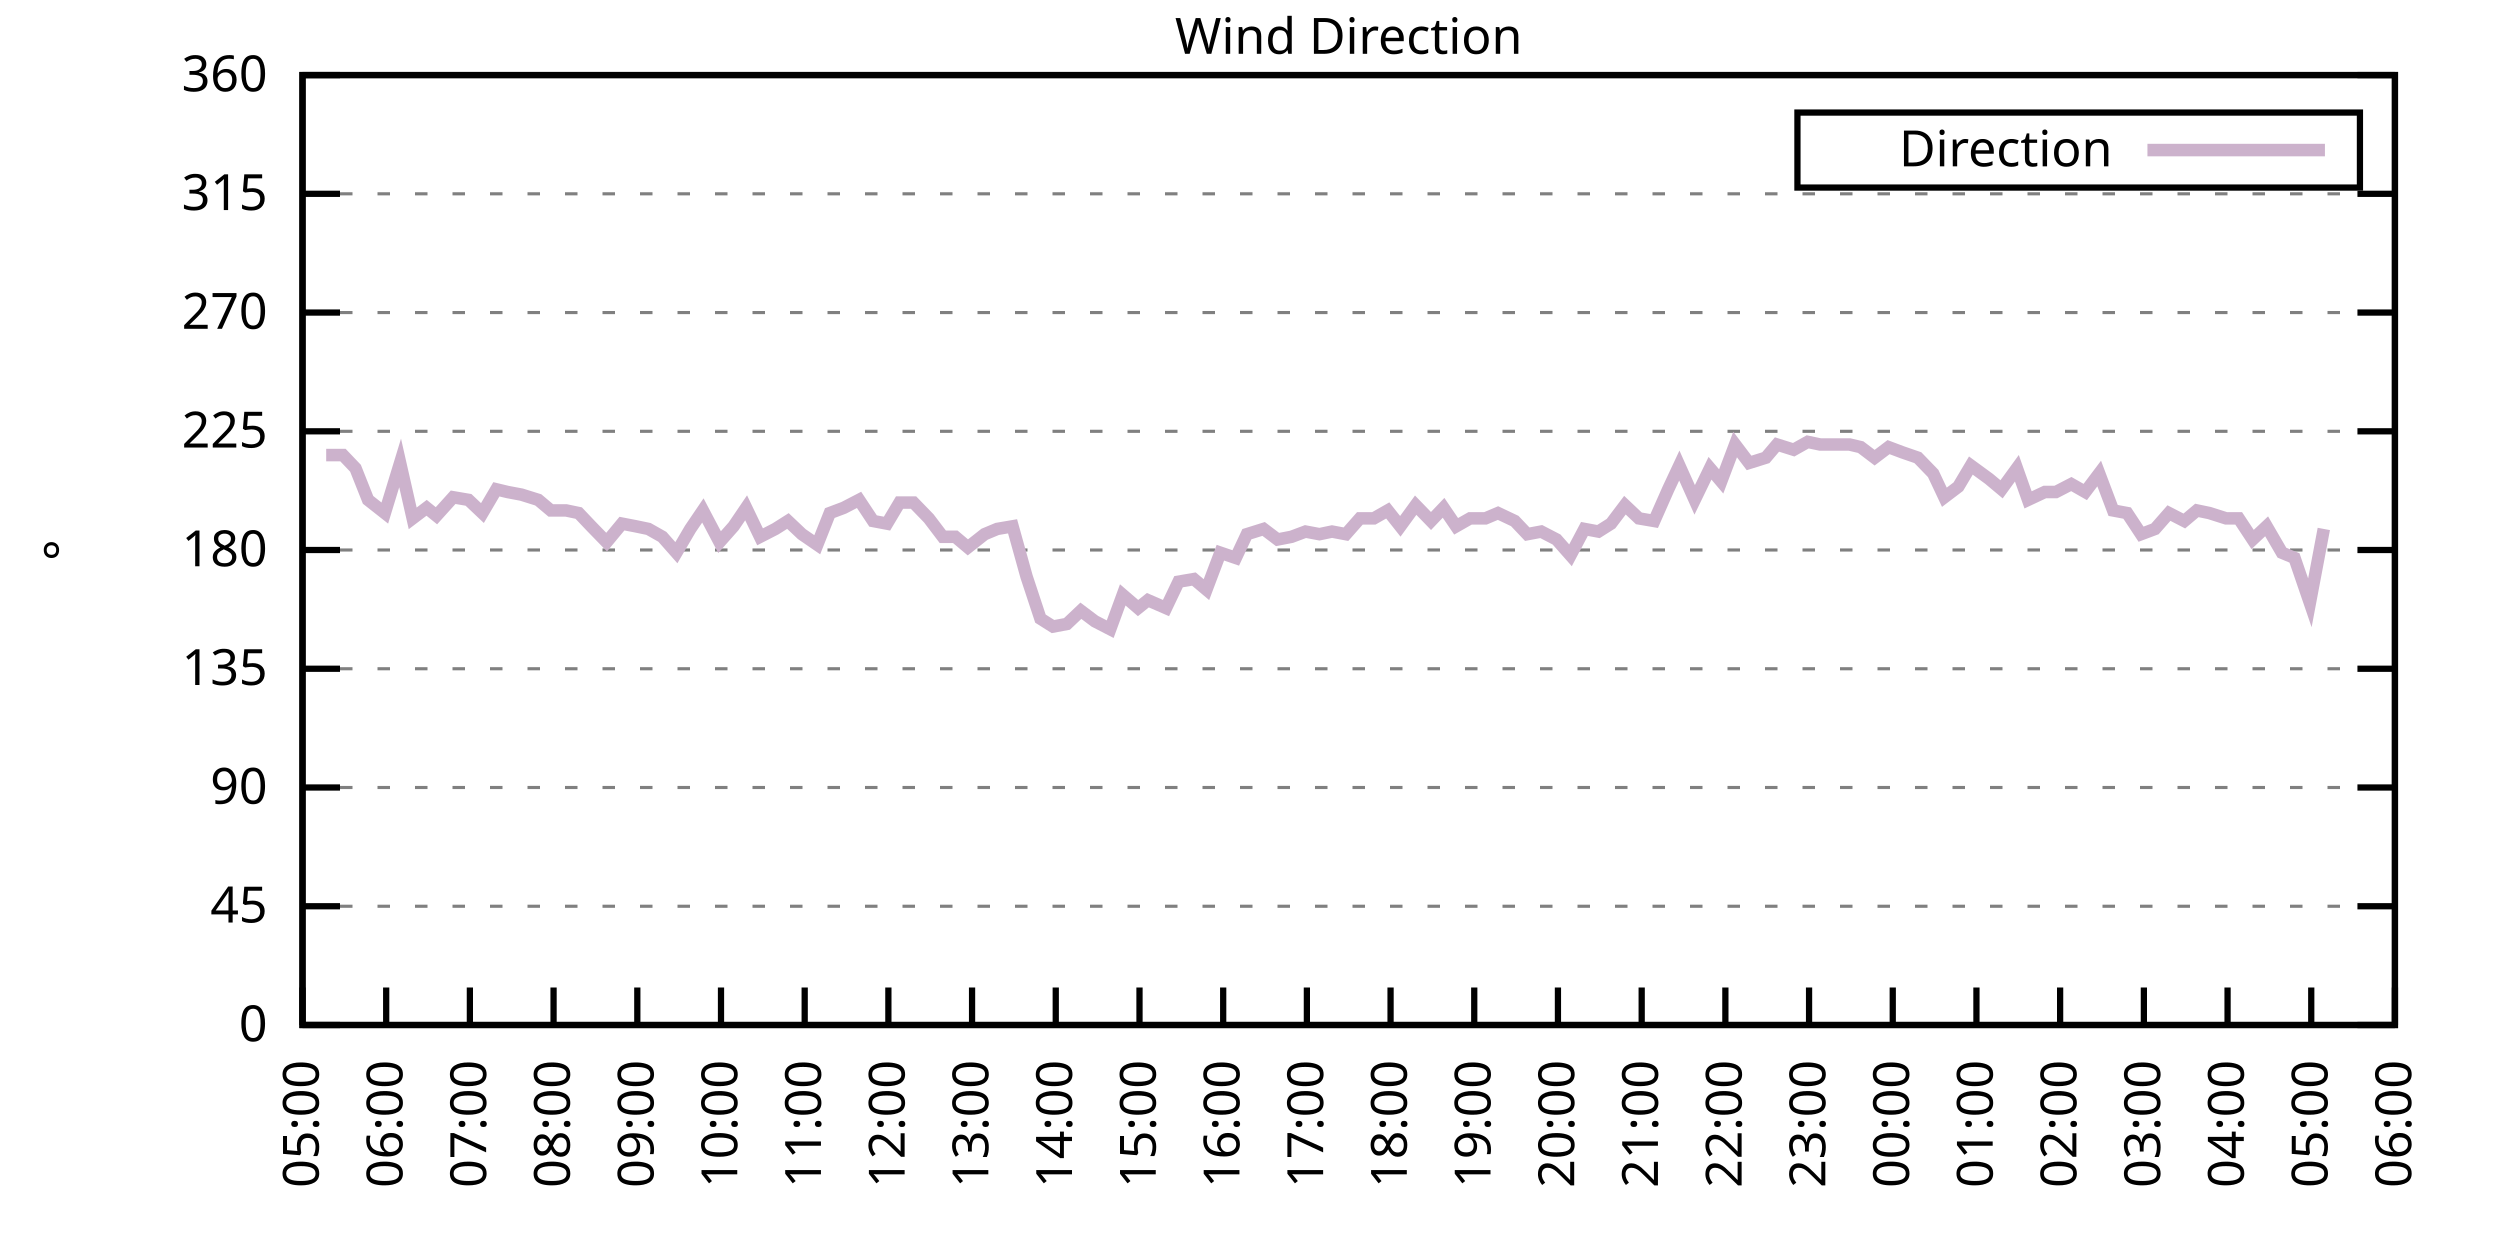
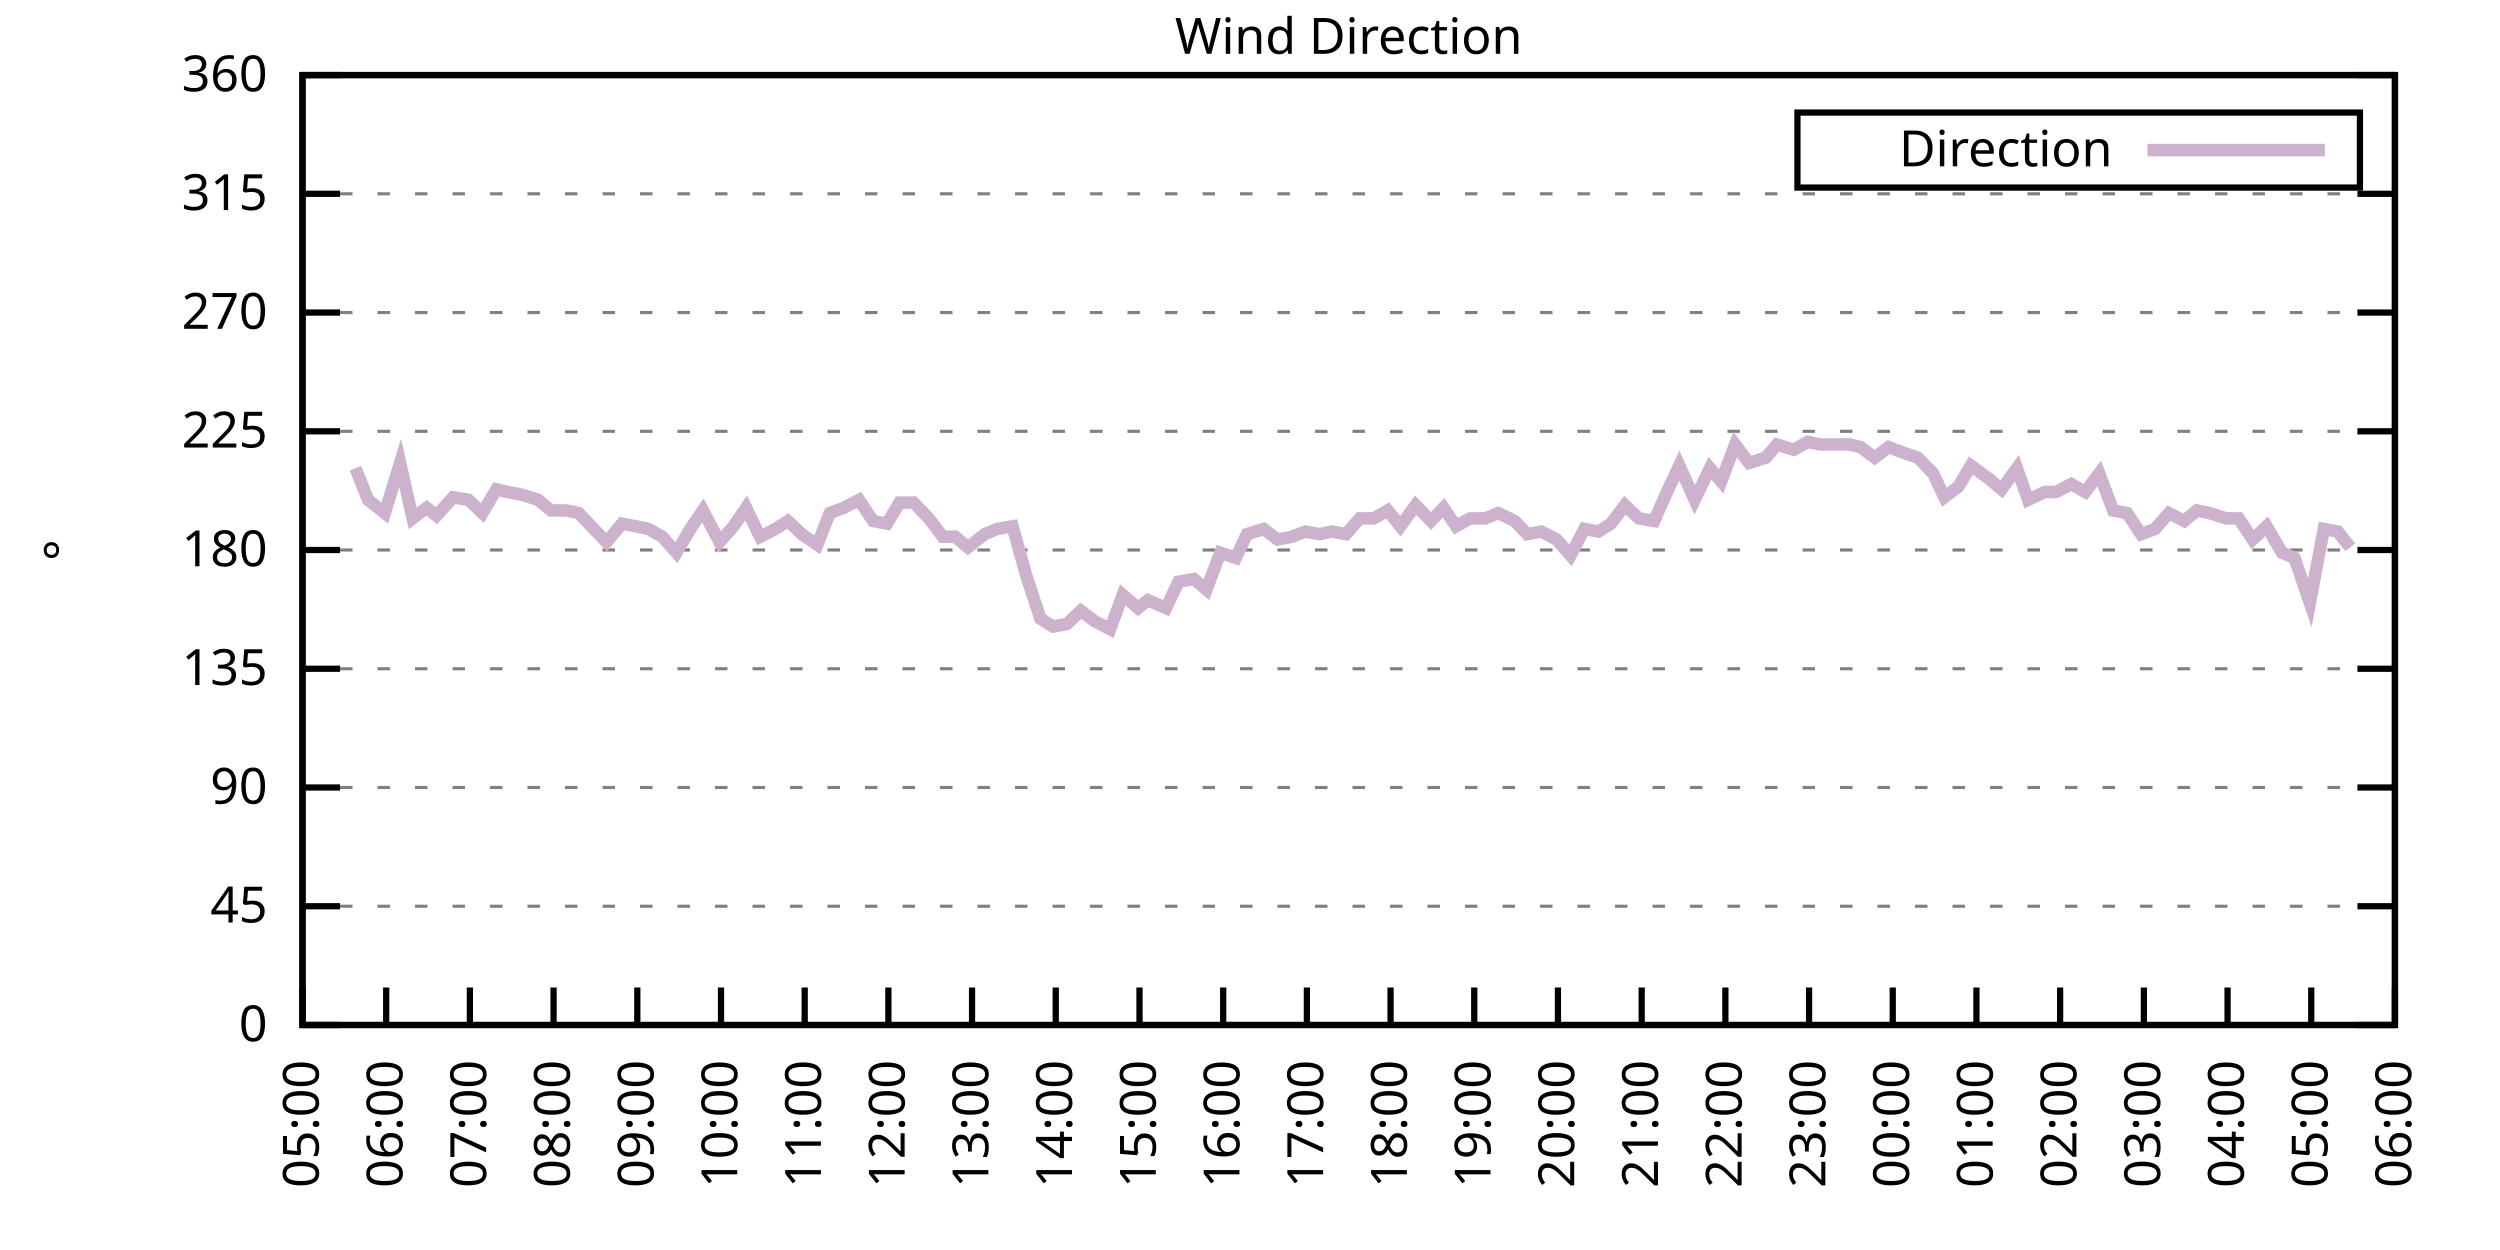
<svg xmlns="http://www.w3.org/2000/svg" xmlns:xlink="http://www.w3.org/1999/xlink" width="400" height="200" viewBox="0 0 400 200">
  <g id="gnuplot_canvas">
    <rect x="0" y="0" width="400" height="200" fill="none" />
    <defs>
      <circle id="gpDot" r="0.5" stroke-width="0.5" stroke="currentColor" />
      <path id="gpPt0" stroke-width="0.333" stroke="currentColor" d="M-1,0 h2 M0,-1 v2" />
      <path id="gpPt1" stroke-width="0.333" stroke="currentColor" d="M-1,-1 L1,1 M1,-1 L-1,1" />
      <path id="gpPt2" stroke-width="0.333" stroke="currentColor" d="M-1,0 L1,0 M0,-1 L0,1 M-1,-1 L1,1 M-1,1 L1,-1" />
      <rect id="gpPt3" stroke-width="0.333" stroke="currentColor" x="-1" y="-1" width="2" height="2" />
      <rect id="gpPt4" stroke-width="0.333" stroke="currentColor" fill="currentColor" x="-1" y="-1" width="2" height="2" />
      <circle id="gpPt5" stroke-width="0.333" stroke="currentColor" cx="0" cy="0" r="1" />
      <use xlink:href="#gpPt5" id="gpPt6" fill="currentColor" stroke="none" />
      <path id="gpPt7" stroke-width="0.333" stroke="currentColor" d="M0,-1.33 L-1.33,0.67 L1.33,0.67 z" />
      <use xlink:href="#gpPt7" id="gpPt8" fill="currentColor" stroke="none" />
      <use xlink:href="#gpPt7" id="gpPt9" stroke="currentColor" transform="rotate(180)" />
      <use xlink:href="#gpPt9" id="gpPt10" fill="currentColor" stroke="none" />
      <use xlink:href="#gpPt3" id="gpPt11" stroke="currentColor" transform="rotate(45)" />
      <use xlink:href="#gpPt11" id="gpPt12" fill="currentColor" stroke="none" />
      <path id="gpPt13" stroke-width="0.333" stroke="currentColor" d="M0,1.330 L1.265,0.411 L0.782,-1.067 L-0.782,-1.076 L-1.265,0.411 z" />
      <use xlink:href="#gpPt13" id="gpPt14" fill="currentColor" stroke="none" />
      <filter id="textbox" filterUnits="objectBoundingBox" x="0" y="0" height="1" width="1">
        <feFlood flood-color="white" flood-opacity="1" result="bgnd" />
        <feComposite in="SourceGraphic" in2="bgnd" operator="atop" />
      </filter>
      <filter id="greybox" filterUnits="objectBoundingBox" x="0" y="0" height="1" width="1">
        <feFlood flood-color="lightgrey" flood-opacity="1" result="grey" />
        <feComposite in="SourceGraphic" in2="grey" operator="atop" />
      </filter>
    </defs>
    <g fill="none" color="white" stroke="currentColor" stroke-width="1.00" stroke-linecap="butt" stroke-linejoin="miter">
</g>
    <g fill="none" color="black" stroke="currentColor" stroke-width="1.00" stroke-linecap="butt" stroke-linejoin="miter">
      <g stroke="none" shape-rendering="crispEdges">
        <polygon fill="rgb(255, 255, 255)" points="48.40,164.00 383.18,164.00 383.18,12.02 48.40,12.02 " />
      </g>
    </g>
    <g fill="none" color="black" stroke="currentColor" stroke-width="1.00" stroke-linecap="butt" stroke-linejoin="miter">
</g>
    <g fill="none" color="black" stroke="black" stroke-width="0.50" stroke-linecap="butt" stroke-linejoin="miter">
</g>
    <g fill="none" color="gray" stroke="currentColor" stroke-width="0.50" stroke-linecap="butt" stroke-linejoin="miter">
      <path stroke="gray" stroke-dasharray="2,4" class="gridline" d="M48.40,164.00 L383.19,164.00  " />
    </g>
    <g fill="none" color="gray" stroke="gray" stroke-width="1.00" stroke-linecap="butt" stroke-linejoin="miter">
</g>
    <g fill="none" color="black" stroke="currentColor" stroke-width="1.00" stroke-linecap="butt" stroke-linejoin="miter">
      <path stroke="black" d="M48.40,164.00 L54.40,164.00 M383.19,164.00 L377.19,164.00  " />
      <g transform="translate(42.80,166.60)" stroke="none" fill="black" font-family="Sans" font-size="8.00" text-anchor="end">
        <text>
          <tspan font-family="Sans"> 0</tspan>
        </text>
      </g>
    </g>
    <g fill="none" color="black" stroke="currentColor" stroke-width="1.00" stroke-linecap="butt" stroke-linejoin="miter">
</g>
    <g fill="none" color="black" stroke="black" stroke-width="0.50" stroke-linecap="butt" stroke-linejoin="miter">
</g>
    <g fill="none" color="gray" stroke="currentColor" stroke-width="0.50" stroke-linecap="butt" stroke-linejoin="miter">
      <path stroke="gray" stroke-dasharray="2,4" class="gridline" d="M48.40,145.00 L383.19,145.00  " />
    </g>
    <g fill="none" color="gray" stroke="gray" stroke-width="1.00" stroke-linecap="butt" stroke-linejoin="miter">
</g>
    <g fill="none" color="black" stroke="currentColor" stroke-width="1.00" stroke-linecap="butt" stroke-linejoin="miter">
      <path stroke="black" d="M48.40,145.00 L54.40,145.00 M383.19,145.00 L377.19,145.00  " />
      <g transform="translate(42.80,147.60)" stroke="none" fill="black" font-family="Sans" font-size="8.00" text-anchor="end">
        <text>
          <tspan font-family="Sans"> 45</tspan>
        </text>
      </g>
    </g>
    <g fill="none" color="black" stroke="currentColor" stroke-width="1.00" stroke-linecap="butt" stroke-linejoin="miter">
</g>
    <g fill="none" color="black" stroke="black" stroke-width="0.50" stroke-linecap="butt" stroke-linejoin="miter">
</g>
    <g fill="none" color="gray" stroke="currentColor" stroke-width="0.50" stroke-linecap="butt" stroke-linejoin="miter">
      <path stroke="gray" stroke-dasharray="2,4" class="gridline" d="M48.40,126.00 L383.19,126.00  " />
    </g>
    <g fill="none" color="gray" stroke="gray" stroke-width="1.00" stroke-linecap="butt" stroke-linejoin="miter">
</g>
    <g fill="none" color="black" stroke="currentColor" stroke-width="1.00" stroke-linecap="butt" stroke-linejoin="miter">
      <path stroke="black" d="M48.40,126.00 L54.40,126.00 M383.19,126.00 L377.19,126.00  " />
      <g transform="translate(42.80,128.60)" stroke="none" fill="black" font-family="Sans" font-size="8.00" text-anchor="end">
        <text>
          <tspan font-family="Sans"> 90</tspan>
        </text>
      </g>
    </g>
    <g fill="none" color="black" stroke="currentColor" stroke-width="1.00" stroke-linecap="butt" stroke-linejoin="miter">
</g>
    <g fill="none" color="black" stroke="black" stroke-width="0.50" stroke-linecap="butt" stroke-linejoin="miter">
</g>
    <g fill="none" color="gray" stroke="currentColor" stroke-width="0.50" stroke-linecap="butt" stroke-linejoin="miter">
      <path stroke="gray" stroke-dasharray="2,4" class="gridline" d="M48.40,107.00 L383.19,107.00  " />
    </g>
    <g fill="none" color="gray" stroke="gray" stroke-width="1.00" stroke-linecap="butt" stroke-linejoin="miter">
</g>
    <g fill="none" color="black" stroke="currentColor" stroke-width="1.00" stroke-linecap="butt" stroke-linejoin="miter">
      <path stroke="black" d="M48.40,107.00 L54.40,107.00 M383.19,107.00 L377.19,107.00  " />
      <g transform="translate(42.80,109.60)" stroke="none" fill="black" font-family="Sans" font-size="8.00" text-anchor="end">
        <text>
          <tspan font-family="Sans"> 135</tspan>
        </text>
      </g>
    </g>
    <g fill="none" color="black" stroke="currentColor" stroke-width="1.00" stroke-linecap="butt" stroke-linejoin="miter">
</g>
    <g fill="none" color="black" stroke="black" stroke-width="0.50" stroke-linecap="butt" stroke-linejoin="miter">
</g>
    <g fill="none" color="gray" stroke="currentColor" stroke-width="0.50" stroke-linecap="butt" stroke-linejoin="miter">
      <path stroke="gray" stroke-dasharray="2,4" class="gridline" d="M48.40,88.00 L383.19,88.00  " />
    </g>
    <g fill="none" color="gray" stroke="gray" stroke-width="1.00" stroke-linecap="butt" stroke-linejoin="miter">
</g>
    <g fill="none" color="black" stroke="currentColor" stroke-width="1.00" stroke-linecap="butt" stroke-linejoin="miter">
      <path stroke="black" d="M48.40,88.00 L54.40,88.00 M383.19,88.00 L377.19,88.00  " />
      <g transform="translate(42.80,90.60)" stroke="none" fill="black" font-family="Sans" font-size="8.00" text-anchor="end">
        <text>
          <tspan font-family="Sans"> 180</tspan>
        </text>
      </g>
    </g>
    <g fill="none" color="black" stroke="currentColor" stroke-width="1.00" stroke-linecap="butt" stroke-linejoin="miter">
</g>
    <g fill="none" color="black" stroke="black" stroke-width="0.50" stroke-linecap="butt" stroke-linejoin="miter">
</g>
    <g fill="none" color="gray" stroke="currentColor" stroke-width="0.50" stroke-linecap="butt" stroke-linejoin="miter">
      <path stroke="gray" stroke-dasharray="2,4" class="gridline" d="M48.40,69.01 L383.19,69.01  " />
    </g>
    <g fill="none" color="gray" stroke="gray" stroke-width="1.00" stroke-linecap="butt" stroke-linejoin="miter">
</g>
    <g fill="none" color="black" stroke="currentColor" stroke-width="1.00" stroke-linecap="butt" stroke-linejoin="miter">
      <path stroke="black" d="M48.40,69.01 L54.40,69.01 M383.19,69.01 L377.19,69.01  " />
      <g transform="translate(42.80,71.61)" stroke="none" fill="black" font-family="Sans" font-size="8.00" text-anchor="end">
        <text>
          <tspan font-family="Sans"> 225</tspan>
        </text>
      </g>
    </g>
    <g fill="none" color="black" stroke="currentColor" stroke-width="1.00" stroke-linecap="butt" stroke-linejoin="miter">
</g>
    <g fill="none" color="black" stroke="black" stroke-width="0.50" stroke-linecap="butt" stroke-linejoin="miter">
</g>
    <g fill="none" color="gray" stroke="currentColor" stroke-width="0.50" stroke-linecap="butt" stroke-linejoin="miter">
      <path stroke="gray" stroke-dasharray="2,4" class="gridline" d="M48.40,50.01 L383.19,50.01  " />
    </g>
    <g fill="none" color="gray" stroke="gray" stroke-width="1.00" stroke-linecap="butt" stroke-linejoin="miter">
</g>
    <g fill="none" color="black" stroke="currentColor" stroke-width="1.00" stroke-linecap="butt" stroke-linejoin="miter">
      <path stroke="black" d="M48.40,50.01 L54.40,50.01 M383.19,50.01 L377.19,50.01  " />
      <g transform="translate(42.80,52.61)" stroke="none" fill="black" font-family="Sans" font-size="8.00" text-anchor="end">
        <text>
          <tspan font-family="Sans"> 270</tspan>
        </text>
      </g>
    </g>
    <g fill="none" color="black" stroke="currentColor" stroke-width="1.00" stroke-linecap="butt" stroke-linejoin="miter">
</g>
    <g fill="none" color="black" stroke="black" stroke-width="0.50" stroke-linecap="butt" stroke-linejoin="miter">
</g>
    <g fill="none" color="gray" stroke="currentColor" stroke-width="0.50" stroke-linecap="butt" stroke-linejoin="miter">
      <path stroke="gray" stroke-dasharray="2,4" class="gridline" d="M48.40,31.01 L383.19,31.01  " />
    </g>
    <g fill="none" color="gray" stroke="gray" stroke-width="1.00" stroke-linecap="butt" stroke-linejoin="miter">
</g>
    <g fill="none" color="black" stroke="currentColor" stroke-width="1.00" stroke-linecap="butt" stroke-linejoin="miter">
      <path stroke="black" d="M48.40,31.01 L54.40,31.01 M383.19,31.01 L377.19,31.01  " />
      <g transform="translate(42.80,33.61)" stroke="none" fill="black" font-family="Sans" font-size="8.00" text-anchor="end">
        <text>
          <tspan font-family="Sans"> 315</tspan>
        </text>
      </g>
    </g>
    <g fill="none" color="black" stroke="currentColor" stroke-width="1.00" stroke-linecap="butt" stroke-linejoin="miter">
</g>
    <g fill="none" color="black" stroke="black" stroke-width="0.50" stroke-linecap="butt" stroke-linejoin="miter">
</g>
    <g fill="none" color="gray" stroke="currentColor" stroke-width="0.50" stroke-linecap="butt" stroke-linejoin="miter">
      <path stroke="gray" stroke-dasharray="2,4" class="gridline" d="M48.40,12.01 L383.19,12.01  " />
    </g>
    <g fill="none" color="gray" stroke="gray" stroke-width="1.00" stroke-linecap="butt" stroke-linejoin="miter">
</g>
    <g fill="none" color="black" stroke="currentColor" stroke-width="1.00" stroke-linecap="butt" stroke-linejoin="miter">
      <path stroke="black" d="M48.40,12.01 L54.40,12.01 M383.19,12.01 L377.19,12.01  " />
      <g transform="translate(42.80,14.61)" stroke="none" fill="black" font-family="Sans" font-size="8.00" text-anchor="end">
        <text>
          <tspan font-family="Sans"> 360</tspan>
        </text>
      </g>
    </g>
    <g fill="none" color="black" stroke="currentColor" stroke-width="1.00" stroke-linecap="butt" stroke-linejoin="miter">
      <path stroke="black" d="M48.40,164.00 L48.40,158.00  " />
      <g transform="translate(51.00,169.60) rotate(270.00)" stroke="none" fill="black" font-family="Sans" font-size="8.00" text-anchor="end">
        <text>
          <tspan font-family="Sans">05:00</tspan>
        </text>
      </g>
    </g>
    <g fill="none" color="black" stroke="currentColor" stroke-width="1.00" stroke-linecap="butt" stroke-linejoin="miter">
      <path stroke="black" d="M61.79,164.00 L61.79,158.00  " />
      <g transform="translate(64.39,169.60) rotate(270.00)" stroke="none" fill="black" font-family="Sans" font-size="8.00" text-anchor="end">
        <text>
          <tspan font-family="Sans">06:00</tspan>
        </text>
      </g>
    </g>
    <g fill="none" color="black" stroke="currentColor" stroke-width="1.00" stroke-linecap="butt" stroke-linejoin="miter">
      <path stroke="black" d="M75.18,164.00 L75.18,158.00  " />
      <g transform="translate(77.78,169.60) rotate(270.00)" stroke="none" fill="black" font-family="Sans" font-size="8.00" text-anchor="end">
        <text>
          <tspan font-family="Sans">07:00</tspan>
        </text>
      </g>
    </g>
    <g fill="none" color="black" stroke="currentColor" stroke-width="1.00" stroke-linecap="butt" stroke-linejoin="miter">
      <path stroke="black" d="M88.57,164.00 L88.57,158.00  " />
      <g transform="translate(91.17,169.60) rotate(270.00)" stroke="none" fill="black" font-family="Sans" font-size="8.00" text-anchor="end">
        <text>
          <tspan font-family="Sans">08:00</tspan>
        </text>
      </g>
    </g>
    <g fill="none" color="black" stroke="currentColor" stroke-width="1.00" stroke-linecap="butt" stroke-linejoin="miter">
      <path stroke="black" d="M101.97,164.00 L101.97,158.00  " />
      <g transform="translate(104.57,169.60) rotate(270.00)" stroke="none" fill="black" font-family="Sans" font-size="8.00" text-anchor="end">
        <text>
          <tspan font-family="Sans">09:00</tspan>
        </text>
      </g>
    </g>
    <g fill="none" color="black" stroke="currentColor" stroke-width="1.00" stroke-linecap="butt" stroke-linejoin="miter">
      <path stroke="black" d="M115.36,164.00 L115.36,158.00  " />
      <g transform="translate(117.96,169.60) rotate(270.00)" stroke="none" fill="black" font-family="Sans" font-size="8.00" text-anchor="end">
        <text>
          <tspan font-family="Sans">10:00</tspan>
        </text>
      </g>
    </g>
    <g fill="none" color="black" stroke="currentColor" stroke-width="1.00" stroke-linecap="butt" stroke-linejoin="miter">
      <path stroke="black" d="M128.75,164.00 L128.75,158.00  " />
      <g transform="translate(131.35,169.60) rotate(270.00)" stroke="none" fill="black" font-family="Sans" font-size="8.00" text-anchor="end">
        <text>
          <tspan font-family="Sans">11:00</tspan>
        </text>
      </g>
    </g>
    <g fill="none" color="black" stroke="currentColor" stroke-width="1.00" stroke-linecap="butt" stroke-linejoin="miter">
      <path stroke="black" d="M142.14,164.00 L142.14,158.00  " />
      <g transform="translate(144.74,169.60) rotate(270.00)" stroke="none" fill="black" font-family="Sans" font-size="8.00" text-anchor="end">
        <text>
          <tspan font-family="Sans">12:00</tspan>
        </text>
      </g>
    </g>
    <g fill="none" color="black" stroke="currentColor" stroke-width="1.00" stroke-linecap="butt" stroke-linejoin="miter">
      <path stroke="black" d="M155.53,164.00 L155.53,158.00  " />
      <g transform="translate(158.13,169.60) rotate(270.00)" stroke="none" fill="black" font-family="Sans" font-size="8.00" text-anchor="end">
        <text>
          <tspan font-family="Sans">13:00</tspan>
        </text>
      </g>
    </g>
    <g fill="none" color="black" stroke="currentColor" stroke-width="1.00" stroke-linecap="butt" stroke-linejoin="miter">
      <path stroke="black" d="M168.92,164.00 L168.92,158.00  " />
      <g transform="translate(171.52,169.60) rotate(270.00)" stroke="none" fill="black" font-family="Sans" font-size="8.00" text-anchor="end">
        <text>
          <tspan font-family="Sans">14:00</tspan>
        </text>
      </g>
    </g>
    <g fill="none" color="black" stroke="currentColor" stroke-width="1.00" stroke-linecap="butt" stroke-linejoin="miter">
      <path stroke="black" d="M182.32,164.00 L182.32,158.00  " />
      <g transform="translate(184.92,169.60) rotate(270.00)" stroke="none" fill="black" font-family="Sans" font-size="8.00" text-anchor="end">
        <text>
          <tspan font-family="Sans">15:00</tspan>
        </text>
      </g>
    </g>
    <g fill="none" color="black" stroke="currentColor" stroke-width="1.00" stroke-linecap="butt" stroke-linejoin="miter">
      <path stroke="black" d="M195.71,164.00 L195.71,158.00  " />
      <g transform="translate(198.31,169.60) rotate(270.00)" stroke="none" fill="black" font-family="Sans" font-size="8.00" text-anchor="end">
        <text>
          <tspan font-family="Sans">16:00</tspan>
        </text>
      </g>
    </g>
    <g fill="none" color="black" stroke="currentColor" stroke-width="1.00" stroke-linecap="butt" stroke-linejoin="miter">
      <path stroke="black" d="M209.10,164.00 L209.10,158.00  " />
      <g transform="translate(211.70,169.60) rotate(270.00)" stroke="none" fill="black" font-family="Sans" font-size="8.00" text-anchor="end">
        <text>
          <tspan font-family="Sans">17:00</tspan>
        </text>
      </g>
    </g>
    <g fill="none" color="black" stroke="currentColor" stroke-width="1.00" stroke-linecap="butt" stroke-linejoin="miter">
      <path stroke="black" d="M222.49,164.00 L222.49,158.00  " />
      <g transform="translate(225.09,169.60) rotate(270.00)" stroke="none" fill="black" font-family="Sans" font-size="8.00" text-anchor="end">
        <text>
          <tspan font-family="Sans">18:00</tspan>
        </text>
      </g>
    </g>
    <g fill="none" color="black" stroke="currentColor" stroke-width="1.00" stroke-linecap="butt" stroke-linejoin="miter">
      <path stroke="black" d="M235.88,164.00 L235.88,158.00  " />
      <g transform="translate(238.48,169.60) rotate(270.00)" stroke="none" fill="black" font-family="Sans" font-size="8.00" text-anchor="end">
        <text>
          <tspan font-family="Sans">19:00</tspan>
        </text>
      </g>
    </g>
    <g fill="none" color="black" stroke="currentColor" stroke-width="1.00" stroke-linecap="butt" stroke-linejoin="miter">
      <path stroke="black" d="M249.27,164.00 L249.27,158.00  " />
      <g transform="translate(251.87,169.60) rotate(270.00)" stroke="none" fill="black" font-family="Sans" font-size="8.00" text-anchor="end">
        <text>
          <tspan font-family="Sans">20:00</tspan>
        </text>
      </g>
    </g>
    <g fill="none" color="black" stroke="currentColor" stroke-width="1.00" stroke-linecap="butt" stroke-linejoin="miter">
      <path stroke="black" d="M262.67,164.00 L262.67,158.00  " />
      <g transform="translate(265.27,169.60) rotate(270.00)" stroke="none" fill="black" font-family="Sans" font-size="8.00" text-anchor="end">
        <text>
          <tspan font-family="Sans">21:00</tspan>
        </text>
      </g>
    </g>
    <g fill="none" color="black" stroke="currentColor" stroke-width="1.00" stroke-linecap="butt" stroke-linejoin="miter">
      <path stroke="black" d="M276.06,164.00 L276.06,158.00  " />
      <g transform="translate(278.66,169.60) rotate(270.00)" stroke="none" fill="black" font-family="Sans" font-size="8.00" text-anchor="end">
        <text>
          <tspan font-family="Sans">22:00</tspan>
        </text>
      </g>
    </g>
    <g fill="none" color="black" stroke="currentColor" stroke-width="1.00" stroke-linecap="butt" stroke-linejoin="miter">
      <path stroke="black" d="M289.45,164.00 L289.45,158.00  " />
      <g transform="translate(292.05,169.60) rotate(270.00)" stroke="none" fill="black" font-family="Sans" font-size="8.00" text-anchor="end">
        <text>
          <tspan font-family="Sans">23:00</tspan>
        </text>
      </g>
    </g>
    <g fill="none" color="black" stroke="currentColor" stroke-width="1.00" stroke-linecap="butt" stroke-linejoin="miter">
      <path stroke="black" d="M302.84,164.00 L302.84,158.00  " />
      <g transform="translate(305.44,169.60) rotate(270.00)" stroke="none" fill="black" font-family="Sans" font-size="8.00" text-anchor="end">
        <text>
          <tspan font-family="Sans">00:00</tspan>
        </text>
      </g>
    </g>
    <g fill="none" color="black" stroke="currentColor" stroke-width="1.00" stroke-linecap="butt" stroke-linejoin="miter">
      <path stroke="black" d="M316.23,164.00 L316.23,158.00  " />
      <g transform="translate(318.83,169.60) rotate(270.00)" stroke="none" fill="black" font-family="Sans" font-size="8.00" text-anchor="end">
        <text>
          <tspan font-family="Sans">01:00</tspan>
        </text>
      </g>
    </g>
    <g fill="none" color="black" stroke="currentColor" stroke-width="1.00" stroke-linecap="butt" stroke-linejoin="miter">
      <path stroke="black" d="M329.62,164.00 L329.62,158.00  " />
      <g transform="translate(332.22,169.60) rotate(270.00)" stroke="none" fill="black" font-family="Sans" font-size="8.00" text-anchor="end">
        <text>
          <tspan font-family="Sans">02:00</tspan>
        </text>
      </g>
    </g>
    <g fill="none" color="black" stroke="currentColor" stroke-width="1.00" stroke-linecap="butt" stroke-linejoin="miter">
      <path stroke="black" d="M343.02,164.00 L343.02,158.00  " />
      <g transform="translate(345.62,169.60) rotate(270.00)" stroke="none" fill="black" font-family="Sans" font-size="8.00" text-anchor="end">
        <text>
          <tspan font-family="Sans">03:00</tspan>
        </text>
      </g>
    </g>
    <g fill="none" color="black" stroke="currentColor" stroke-width="1.00" stroke-linecap="butt" stroke-linejoin="miter">
      <path stroke="black" d="M356.41,164.00 L356.41,158.00  " />
      <g transform="translate(359.01,169.60) rotate(270.00)" stroke="none" fill="black" font-family="Sans" font-size="8.00" text-anchor="end">
        <text>
          <tspan font-family="Sans">04:00</tspan>
        </text>
      </g>
    </g>
    <g fill="none" color="black" stroke="currentColor" stroke-width="1.00" stroke-linecap="butt" stroke-linejoin="miter">
      <path stroke="black" d="M369.80,164.00 L369.80,158.00  " />
      <g transform="translate(372.40,169.60) rotate(270.00)" stroke="none" fill="black" font-family="Sans" font-size="8.00" text-anchor="end">
        <text>
          <tspan font-family="Sans">05:00</tspan>
        </text>
      </g>
    </g>
    <g fill="none" color="black" stroke="currentColor" stroke-width="1.00" stroke-linecap="butt" stroke-linejoin="miter">
      <path stroke="black" d="M383.19,164.00 L383.19,158.00  " />
      <g transform="translate(385.79,169.60) rotate(270.00)" stroke="none" fill="black" font-family="Sans" font-size="8.00" text-anchor="end">
        <text>
          <tspan font-family="Sans">06:00</tspan>
        </text>
      </g>
    </g>
    <g fill="none" color="black" stroke="currentColor" stroke-width="1.00" stroke-linecap="butt" stroke-linejoin="miter">
</g>
    <g fill="none" color="black" stroke="currentColor" stroke-width="1.00" stroke-linecap="butt" stroke-linejoin="miter">
      <path stroke="black" d="M48.40,12.01 L48.40,164.00 L383.19,164.00 L383.19,12.01 L48.40,12.01 Z  " />
    </g>
    <g fill="none" color="black" stroke="currentColor" stroke-width="1.00" stroke-linecap="butt" stroke-linejoin="miter">
</g>
    <g fill="none" color="black" stroke="currentColor" stroke-width="1.00" stroke-linecap="butt" stroke-linejoin="miter">
      <path stroke="black" d="M287.59,30.01 L287.59,18.01 L377.59,18.01 L377.59,30.01 L287.59,30.01 Z  " />
    </g>
    <g id="Wind_direction_plot_1">
      <g fill="none" color="white" stroke="black" stroke-width="2.00" stroke-linecap="butt" stroke-linejoin="miter">
</g>
      <g fill="none" color="black" stroke="currentColor" stroke-width="2.00" stroke-linecap="butt" stroke-linejoin="miter">
        <g transform="translate(337.99,26.61)" stroke="none" fill="black" font-family="Sans" font-size="8.00" text-anchor="end">
          <text>
            <tspan font-family="Sans">Direction</tspan>
          </text>
        </g>
      </g>
      <g fill="none" color="black" stroke="currentColor" stroke-width="2.00" stroke-linecap="butt" stroke-linejoin="miter">
-         <path stroke="rgb(204, 178, 204)" d="M343.59,24.01 L371.99,24.01 M52.19,72.81 L54.87,72.81 L56.88,74.92 L58.89,79.98 L61.57,82.09 L64.02,74.07   L66.03,82.94 L68.26,81.25 L69.83,82.52 L72.50,79.56 L74.96,79.98 L77.19,82.09 L79.42,78.29 L81.21,78.72   L83.44,79.14 L86.12,79.98 L88.13,81.67 L90.58,81.67 L92.59,82.09 L94.60,84.21 L97.06,86.74 L99.51,83.78   L101.74,84.21 L103.75,84.63 L105.98,85.89 L108.22,88.43 L110.45,84.63 L112.46,81.67 L115.13,86.74 L117.37,84.21   L119.38,81.25 L121.61,85.89 L124.06,84.63 L126.07,83.36 L128.30,85.47 L130.76,87.16 L132.77,82.09 L135.00,81.25   L137.45,79.98 L139.69,83.36 L141.92,83.78 L143.93,80.41 L146.16,80.41 L148.61,82.94 L150.85,85.89 L152.85,85.89   L154.86,87.58 L157.54,85.47 L159.55,84.63 L162.01,84.21 L164.24,92.23 L166.47,98.98 L168.48,100.25 L170.71,99.83   L172.94,97.72 L175.17,99.40 L177.63,100.67 L179.64,95.18 L182.09,97.29 L183.66,96.03 L186.56,97.29 L188.57,93.07   L191.02,92.65 L193.03,94.34 L195.26,88.43 L197.72,89.27 L199.50,85.47 L202.18,84.63 L204.41,86.32 L206.64,85.89   L208.88,85.05 L211.11,85.47 L213.12,85.05 L215.35,85.47 L217.58,82.94 L219.81,82.94 L222.04,81.67 L224.05,84.21   L226.51,80.83 L228.96,83.36 L230.97,81.25 L232.98,84.21 L235.21,82.94 L237.67,82.94 L239.68,82.09 L242.36,83.36   L244.36,85.47 L246.60,85.05 L249.05,86.32 L251.28,88.85 L253.51,84.63 L255.75,85.05 L257.76,83.78 L259.99,80.83   L262.22,82.94 L264.67,83.36 L266.91,78.29 L268.69,74.49 L271.15,79.98 L273.60,74.92 L275.39,77.03 L277.62,71.12   L279.85,74.07 L282.53,73.23 L284.32,71.12 L286.99,71.96 L289.23,70.70 L291.23,71.12 L293.69,71.12 L295.92,71.12   L297.71,71.54 L299.94,73.23 L302.17,71.54 L304.40,72.38 L306.86,73.23 L309.31,75.76 L311.10,79.56 L313.33,77.87   L315.34,74.49 L318.24,76.61 L320.25,78.29 L322.70,74.92 L324.49,79.98 L327.17,78.72 L328.95,78.72 L331.41,77.45   L333.64,78.72 L335.87,75.76 L338.10,81.67 L340.34,82.09 L342.57,85.47 L344.80,84.63 L347.03,82.09 L349.49,83.36   L351.50,81.67 L353.51,82.09 L356.18,82.94 L358.19,82.94 L360.42,86.32 L362.66,84.21 L365.11,88.43 L367.12,89.27   L369.58,96.45 L371.81,84.63  " />
+         <path stroke="rgb(204, 178, 204)" d="M343.59,24.01 L371.99,24.01 M56.88,74.92 L58.89,79.98 L61.57,82.09 L64.02,74.07 L66.03,82.94 L68.26,81.25   L69.83,82.52 L72.50,79.56 L74.96,79.98 L77.19,82.09 L79.42,78.29 L81.21,78.72 L83.44,79.14 L86.12,79.98   L88.13,81.67 L90.58,81.67 L92.59,82.09 L94.60,84.21 L97.06,86.74 L99.51,83.78 L101.74,84.21 L103.75,84.63   L105.98,85.89 L108.22,88.43 L110.45,84.63 L112.46,81.67 L115.13,86.74 L117.37,84.21 L119.38,81.25 L121.61,85.89   L124.06,84.63 L126.07,83.36 L128.30,85.47 L130.76,87.16 L132.77,82.09 L135.00,81.25 L137.45,79.98 L139.69,83.36   L141.92,83.78 L143.93,80.41 L146.16,80.41 L148.61,82.94 L150.85,85.89 L152.85,85.89 L154.86,87.58 L157.54,85.47   L159.55,84.63 L162.01,84.21 L164.24,92.23 L166.47,98.98 L168.48,100.25 L170.71,99.83 L172.94,97.72 L175.17,99.40   L177.63,100.67 L179.64,95.18 L182.09,97.29 L183.66,96.03 L186.56,97.29 L188.57,93.07 L191.02,92.65 L193.03,94.34   L195.26,88.43 L197.72,89.27 L199.50,85.47 L202.18,84.63 L204.41,86.32 L206.64,85.89 L208.88,85.05 L211.11,85.47   L213.12,85.05 L215.35,85.47 L217.58,82.94 L219.81,82.94 L222.04,81.67 L224.05,84.21 L226.51,80.83 L228.96,83.36   L230.97,81.25 L232.98,84.21 L235.21,82.94 L237.67,82.94 L239.68,82.09 L242.36,83.36 L244.36,85.47 L246.60,85.05   L249.05,86.32 L251.28,88.85 L253.51,84.63 L255.75,85.05 L257.76,83.78 L259.99,80.83 L262.22,82.94 L264.67,83.36   L266.91,78.29 L268.69,74.49 L271.15,79.98 L273.60,74.92 L275.39,77.03 L277.62,71.12 L279.85,74.07 L282.53,73.23   L284.32,71.12 L286.99,71.96 L289.23,70.70 L291.23,71.12 L293.69,71.12 L295.92,71.12 L297.71,71.54 L299.94,73.23   L302.17,71.54 L304.40,72.38 L306.86,73.23 L309.31,75.76 L311.10,79.56 L313.33,77.87 L315.34,74.49 L318.24,76.61   L320.25,78.29 L322.70,74.92 L324.49,79.98 L327.17,78.72 L328.95,78.72 L331.41,77.45 L333.64,78.72 L335.87,75.76   L338.10,81.67 L340.34,82.09 L342.57,85.47 L344.80,84.63 L347.03,82.09 L349.49,83.36 L351.50,81.67 L353.51,82.09   L356.18,82.94 L358.19,82.94 L360.42,86.32 L362.66,84.21 L365.11,88.43 L367.12,89.27 L369.58,96.45 L371.81,84.63   L374.04,85.05 L376.05,87.58  " />
      </g>
    </g>
    <g fill="none" color="black" stroke="currentColor" stroke-width="2.00" stroke-linecap="butt" stroke-linejoin="miter">
</g>
    <g fill="none" color="black" stroke="black" stroke-width="1.00" stroke-linecap="butt" stroke-linejoin="miter">
</g>
    <g fill="none" color="black" stroke="currentColor" stroke-width="1.00" stroke-linecap="butt" stroke-linejoin="miter">
      <path stroke="black" d="M48.40,12.01 L48.40,164.00 L383.19,164.00 L383.19,12.01 L48.40,12.01 Z  " />
      <g transform="translate(12.80,88.01) rotate(270.00)" stroke="none" fill="black" font-family="Sans" font-size="8.00" text-anchor="middle">
        <text>
          <tspan font-family="Sans">°</tspan>
        </text>
      </g>
    </g>
    <g fill="none" color="black" stroke="currentColor" stroke-width="1.00" stroke-linecap="butt" stroke-linejoin="miter">
</g>
    <g fill="none" color="black" stroke="currentColor" stroke-width="1.00" stroke-linecap="butt" stroke-linejoin="miter">
      <g transform="translate(215.79,8.61)" stroke="none" fill="black" font-family="Sans" font-size="8.00" text-anchor="middle">
        <text>
          <tspan font-family="Sans">Wind Direction</tspan>
        </text>
      </g>
    </g>
    <g fill="none" color="black" stroke="currentColor" stroke-width="1.00" stroke-linecap="butt" stroke-linejoin="miter">
</g>
  </g>
</svg>
